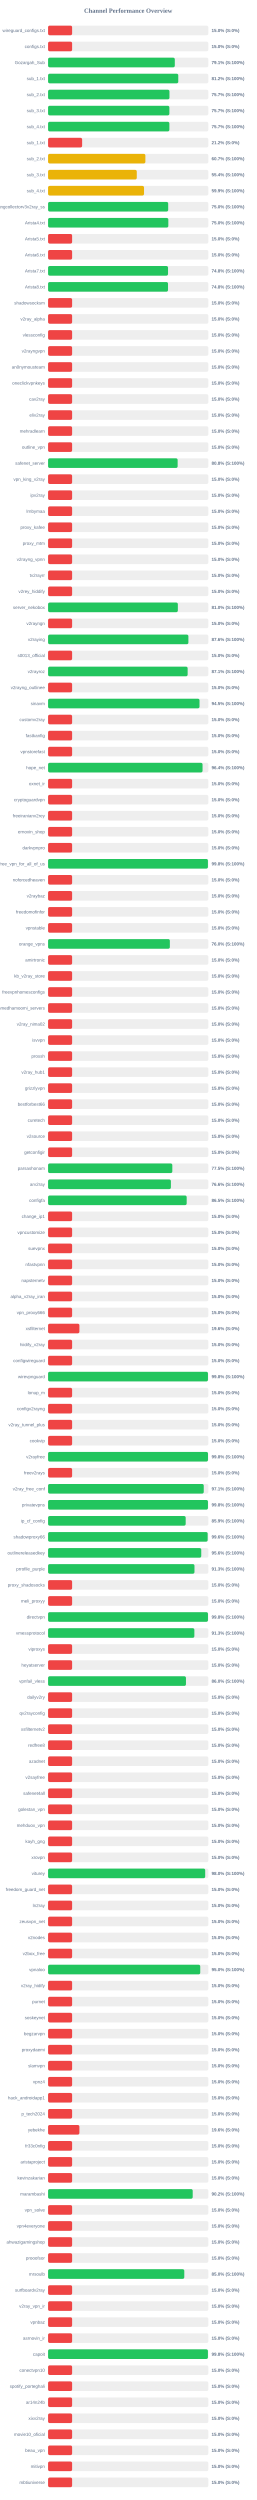
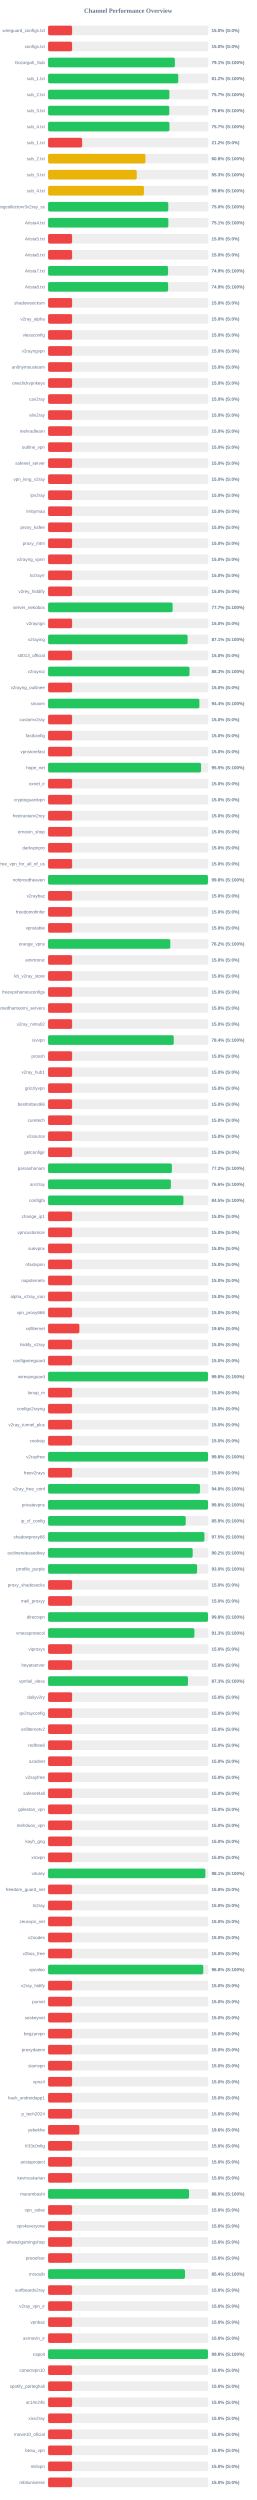
<svg xmlns="http://www.w3.org/2000/svg" width="800" height="7800" version="1.1">
  <style>
        .row { font: 14px Arial; fill: #64748b; }
        .score { font: bold 14px Arial; fill: #64748b; }
    </style>
  <text x="400" y="40" text-anchor="middle" font-size="20px" font-weight="bold" fill="#64748b">Channel Performance Overview</text>
  <rect x="150" y="80" width="500" height="30" fill="#eee" rx="5" />
  <rect x="150" y="80" width="75.0" height="30" fill="#ef4444" rx="5" />
  <text x="140" y="100" text-anchor="end" class="row">wireguard_configs.txt</text>
  <text x="660" y="100" text-anchor="start" class="score">15.0% (S:0%)</text>
  <rect x="150" y="130" width="500" height="30" fill="#eee" rx="5" />
  <rect x="150" y="130" width="75.0" height="30" fill="#ef4444" rx="5" />
  <text x="140" y="150" text-anchor="end" class="row">configs.txt</text>
  <text x="660" y="150" text-anchor="start" class="score">15.0% (S:0%)</text>
  <rect x="150" y="180" width="500" height="30" fill="#eee" rx="5" />
-   <rect x="150" y="180" width="395.4" height="30" fill="#22c55e" rx="5" />
+   <rect x="150" y="180" width="395.6" height="30" fill="#22c55e" rx="5" />
  <text x="140" y="200" text-anchor="end" class="row">Gozargah_Sub</text>
  <text x="660" y="200" text-anchor="start" class="score">79.1% (S:100%)</text>
  <rect x="150" y="230" width="500" height="30" fill="#eee" rx="5" />
-   <rect x="150" y="230" width="406.2" height="30" fill="#22c55e" rx="5" />
+   <rect x="150" y="230" width="406.1" height="30" fill="#22c55e" rx="5" />
  <text x="140" y="250" text-anchor="end" class="row">sub_1.txt</text>
  <text x="660" y="250" text-anchor="start" class="score">81.2% (S:100%)</text>
  <rect x="150" y="280" width="500" height="30" fill="#eee" rx="5" />
-   <rect x="150" y="280" width="378.7" height="30" fill="#22c55e" rx="5" />
+   <rect x="150" y="280" width="378.5" height="30" fill="#22c55e" rx="5" />
  <text x="140" y="300" text-anchor="end" class="row">sub_2.txt</text>
  <text x="660" y="300" text-anchor="start" class="score">75.7% (S:100%)</text>
  <rect x="150" y="330" width="500" height="30" fill="#eee" rx="5" />
-   <rect x="150" y="330" width="378.45" height="30" fill="#22c55e" rx="5" />
+   <rect x="150" y="330" width="378.15" height="30" fill="#22c55e" rx="5" />
  <text x="140" y="350" text-anchor="end" class="row">sub_3.txt</text>
-   <text x="660" y="350" text-anchor="start" class="score">75.7% (S:100%)</text>
+   <text x="660" y="350" text-anchor="start" class="score">75.6% (S:100%)</text>
  <rect x="150" y="380" width="500" height="30" fill="#eee" rx="5" />
-   <rect x="150" y="380" width="378.45" height="30" fill="#22c55e" rx="5" />
+   <rect x="150" y="380" width="378.6" height="30" fill="#22c55e" rx="5" />
  <text x="140" y="400" text-anchor="end" class="row">sub_4.txt</text>
  <text x="660" y="400" text-anchor="start" class="score">75.7% (S:100%)</text>
  <rect x="150" y="430" width="500" height="30" fill="#eee" rx="5" />
  <rect x="150" y="430" width="106.25" height="30" fill="#ef4444" rx="5" />
  <text x="140" y="450" text-anchor="end" class="row">sub_1.txt</text>
  <text x="660" y="450" text-anchor="start" class="score">21.2% (S:0%)</text>
  <rect x="150" y="480" width="500" height="30" fill="#eee" rx="5" />
-   <rect x="150" y="480" width="303.6" height="30" fill="#eab308" rx="5" />
+   <rect x="150" y="480" width="303.8" height="30" fill="#eab308" rx="5" />
  <text x="140" y="500" text-anchor="end" class="row">sub_2.txt</text>
-   <text x="660" y="500" text-anchor="start" class="score">60.7% (S:100%)</text>
+   <text x="660" y="500" text-anchor="start" class="score">60.8% (S:100%)</text>
  <rect x="150" y="530" width="500" height="30" fill="#eee" rx="5" />
-   <rect x="150" y="530" width="276.75" height="30" fill="#eab308" rx="5" />
+   <rect x="150" y="530" width="276.7" height="30" fill="#eab308" rx="5" />
  <text x="140" y="550" text-anchor="end" class="row">sub_3.txt</text>
-   <text x="660" y="550" text-anchor="start" class="score">55.4% (S:100%)</text>
+   <text x="660" y="550" text-anchor="start" class="score">55.3% (S:100%)</text>
  <rect x="150" y="580" width="500" height="30" fill="#eee" rx="5" />
-   <rect x="150" y="580" width="299.35" height="30" fill="#eab308" rx="5" />
+   <rect x="150" y="580" width="299.2" height="30" fill="#eab308" rx="5" />
  <text x="140" y="600" text-anchor="end" class="row">sub_4.txt</text>
-   <text x="660" y="600" text-anchor="start" class="score">59.9% (S:100%)</text>
+   <text x="660" y="600" text-anchor="start" class="score">59.8% (S:100%)</text>
  <rect x="150" y="630" width="500" height="30" fill="#eee" rx="5" />
-   <rect x="150" y="630" width="374.75" height="30" fill="#22c55e" rx="5" />
+   <rect x="150" y="630" width="375.05" height="30" fill="#22c55e" rx="5" />
  <text x="140" y="650" text-anchor="end" class="row">kayhgngcollectorv3v2ray_ss</text>
  <text x="660" y="650" text-anchor="start" class="score">75.0% (S:100%)</text>
  <rect x="150" y="680" width="500" height="30" fill="#eee" rx="5" />
-   <rect x="150" y="680" width="375.2" height="30" fill="#22c55e" rx="5" />
+   <rect x="150" y="680" width="375.3" height="30" fill="#22c55e" rx="5" />
  <text x="140" y="700" text-anchor="end" class="row">Arista4.txt</text>
-   <text x="660" y="700" text-anchor="start" class="score">75.0% (S:100%)</text>
+   <text x="660" y="700" text-anchor="start" class="score">75.1% (S:100%)</text>
  <rect x="150" y="730" width="500" height="30" fill="#eee" rx="5" />
  <rect x="150" y="730" width="75.0" height="30" fill="#ef4444" rx="5" />
  <text x="140" y="750" text-anchor="end" class="row">Arista5.txt</text>
  <text x="660" y="750" text-anchor="start" class="score">15.0% (S:0%)</text>
  <rect x="150" y="780" width="500" height="30" fill="#eee" rx="5" />
  <rect x="150" y="780" width="75.0" height="30" fill="#ef4444" rx="5" />
  <text x="140" y="800" text-anchor="end" class="row">Arista6.txt</text>
  <text x="660" y="800" text-anchor="start" class="score">15.0% (S:0%)</text>
  <rect x="150" y="830" width="500" height="30" fill="#eee" rx="5" />
-   <rect x="150" y="830" width="374.25" height="30" fill="#22c55e" rx="5" />
+   <rect x="150" y="830" width="374.45" height="30" fill="#22c55e" rx="5" />
  <text x="140" y="850" text-anchor="end" class="row">Arista7.txt</text>
-   <text x="660" y="850" text-anchor="start" class="score">74.8% (S:100%)</text>
+   <text x="660" y="850" text-anchor="start" class="score">74.9% (S:100%)</text>
  <rect x="150" y="880" width="500" height="30" fill="#eee" rx="5" />
-   <rect x="150" y="880" width="374.2" height="30" fill="#22c55e" rx="5" />
+   <rect x="150" y="880" width="374.55" height="30" fill="#22c55e" rx="5" />
  <text x="140" y="900" text-anchor="end" class="row">Arista8.txt</text>
-   <text x="660" y="900" text-anchor="start" class="score">74.8% (S:100%)</text>
+   <text x="660" y="900" text-anchor="start" class="score">74.9% (S:100%)</text>
  <rect x="150" y="930" width="500" height="30" fill="#eee" rx="5" />
  <rect x="150" y="930" width="75.0" height="30" fill="#ef4444" rx="5" />
  <text x="140" y="950" text-anchor="end" class="row">shadowsocksm</text>
  <text x="660" y="950" text-anchor="start" class="score">15.0% (S:0%)</text>
  <rect x="150" y="980" width="500" height="30" fill="#eee" rx="5" />
  <rect x="150" y="980" width="75.0" height="30" fill="#ef4444" rx="5" />
  <text x="140" y="1000" text-anchor="end" class="row">v2ray_alpha</text>
  <text x="660" y="1000" text-anchor="start" class="score">15.0% (S:0%)</text>
  <rect x="150" y="1030" width="500" height="30" fill="#eee" rx="5" />
  <rect x="150" y="1030" width="75.0" height="30" fill="#ef4444" rx="5" />
  <text x="140" y="1050" text-anchor="end" class="row">vlessconfig</text>
  <text x="660" y="1050" text-anchor="start" class="score">15.0% (S:0%)</text>
  <rect x="150" y="1080" width="500" height="30" fill="#eee" rx="5" />
  <rect x="150" y="1080" width="75.0" height="30" fill="#ef4444" rx="5" />
  <text x="140" y="1100" text-anchor="end" class="row">v2rayngvpn</text>
  <text x="660" y="1100" text-anchor="start" class="score">15.0% (S:0%)</text>
  <rect x="150" y="1130" width="500" height="30" fill="#eee" rx="5" />
  <rect x="150" y="1130" width="75.0" height="30" fill="#ef4444" rx="5" />
  <text x="140" y="1150" text-anchor="end" class="row">an0nymousteam</text>
  <text x="660" y="1150" text-anchor="start" class="score">15.0% (S:0%)</text>
  <rect x="150" y="1180" width="500" height="30" fill="#eee" rx="5" />
  <rect x="150" y="1180" width="75.0" height="30" fill="#ef4444" rx="5" />
  <text x="140" y="1200" text-anchor="end" class="row">oneclickvpnkeys</text>
  <text x="660" y="1200" text-anchor="start" class="score">15.0% (S:0%)</text>
  <rect x="150" y="1230" width="500" height="30" fill="#eee" rx="5" />
  <rect x="150" y="1230" width="75.0" height="30" fill="#ef4444" rx="5" />
  <text x="140" y="1250" text-anchor="end" class="row">cav2ray</text>
  <text x="660" y="1250" text-anchor="start" class="score">15.0% (S:0%)</text>
  <rect x="150" y="1280" width="500" height="30" fill="#eee" rx="5" />
  <rect x="150" y="1280" width="75.0" height="30" fill="#ef4444" rx="5" />
  <text x="140" y="1300" text-anchor="end" class="row">eliv2ray</text>
  <text x="660" y="1300" text-anchor="start" class="score">15.0% (S:0%)</text>
  <rect x="150" y="1330" width="500" height="30" fill="#eee" rx="5" />
  <rect x="150" y="1330" width="75.0" height="30" fill="#ef4444" rx="5" />
  <text x="140" y="1350" text-anchor="end" class="row">mehradlearn</text>
  <text x="660" y="1350" text-anchor="start" class="score">15.0% (S:0%)</text>
  <rect x="150" y="1380" width="500" height="30" fill="#eee" rx="5" />
  <rect x="150" y="1380" width="75.0" height="30" fill="#ef4444" rx="5" />
  <text x="140" y="1400" text-anchor="end" class="row">outline_vpn</text>
  <text x="660" y="1400" text-anchor="start" class="score">15.0% (S:0%)</text>
  <rect x="150" y="1430" width="500" height="30" fill="#eee" rx="5" />
-   <rect x="150" y="1430" width="404.25" height="30" fill="#22c55e" rx="5" />
+   <rect x="150" y="1430" width="75.0" height="30" fill="#ef4444" rx="5" />
  <text x="140" y="1450" text-anchor="end" class="row">safenet_server</text>
-   <text x="660" y="1450" text-anchor="start" class="score">80.8% (S:100%)</text>
+   <text x="660" y="1450" text-anchor="start" class="score">15.0% (S:0%)</text>
  <rect x="150" y="1480" width="500" height="30" fill="#eee" rx="5" />
  <rect x="150" y="1480" width="75.0" height="30" fill="#ef4444" rx="5" />
  <text x="140" y="1500" text-anchor="end" class="row">vpn_king_v2ray</text>
  <text x="660" y="1500" text-anchor="start" class="score">15.0% (S:0%)</text>
  <rect x="150" y="1530" width="500" height="30" fill="#eee" rx="5" />
  <rect x="150" y="1530" width="75.0" height="30" fill="#ef4444" rx="5" />
  <text x="140" y="1550" text-anchor="end" class="row">ipv2ray</text>
  <text x="660" y="1550" text-anchor="start" class="score">15.0% (S:0%)</text>
  <rect x="150" y="1580" width="500" height="30" fill="#eee" rx="5" />
  <rect x="150" y="1580" width="75.0" height="30" fill="#ef4444" rx="5" />
  <text x="140" y="1600" text-anchor="end" class="row">lrnbymaa</text>
  <text x="660" y="1600" text-anchor="start" class="score">15.0% (S:0%)</text>
  <rect x="150" y="1630" width="500" height="30" fill="#eee" rx="5" />
  <rect x="150" y="1630" width="75.0" height="30" fill="#ef4444" rx="5" />
  <text x="140" y="1650" text-anchor="end" class="row">proxy_kafee</text>
  <text x="660" y="1650" text-anchor="start" class="score">15.0% (S:0%)</text>
  <rect x="150" y="1680" width="500" height="30" fill="#eee" rx="5" />
  <rect x="150" y="1680" width="75.0" height="30" fill="#ef4444" rx="5" />
  <text x="140" y="1700" text-anchor="end" class="row">proxy_mtm</text>
  <text x="660" y="1700" text-anchor="start" class="score">15.0% (S:0%)</text>
  <rect x="150" y="1730" width="500" height="30" fill="#eee" rx="5" />
  <rect x="150" y="1730" width="75.0" height="30" fill="#ef4444" rx="5" />
  <text x="140" y="1750" text-anchor="end" class="row">v2rayng_vpnn</text>
  <text x="660" y="1750" text-anchor="start" class="score">15.0% (S:0%)</text>
  <rect x="150" y="1780" width="500" height="30" fill="#eee" rx="5" />
  <rect x="150" y="1780" width="75.0" height="30" fill="#ef4444" rx="5" />
  <text x="140" y="1800" text-anchor="end" class="row">tv2rayrr</text>
  <text x="660" y="1800" text-anchor="start" class="score">15.0% (S:0%)</text>
  <rect x="150" y="1830" width="500" height="30" fill="#eee" rx="5" />
  <rect x="150" y="1830" width="75.0" height="30" fill="#ef4444" rx="5" />
  <text x="140" y="1850" text-anchor="end" class="row">v2rey_hiddify</text>
  <text x="660" y="1850" text-anchor="start" class="score">15.0% (S:0%)</text>
  <rect x="150" y="1880" width="500" height="30" fill="#eee" rx="5" />
-   <rect x="150" y="1880" width="404.9" height="30" fill="#22c55e" rx="5" />
+   <rect x="150" y="1880" width="388.65" height="30" fill="#22c55e" rx="5" />
  <text x="140" y="1900" text-anchor="end" class="row">server_nekobox</text>
-   <text x="660" y="1900" text-anchor="start" class="score">81.0% (S:100%)</text>
+   <text x="660" y="1900" text-anchor="start" class="score">77.7% (S:100%)</text>
  <rect x="150" y="1930" width="500" height="30" fill="#eee" rx="5" />
  <rect x="150" y="1930" width="75.0" height="30" fill="#ef4444" rx="5" />
  <text x="140" y="1950" text-anchor="end" class="row">v2rayngn</text>
  <text x="660" y="1950" text-anchor="start" class="score">15.0% (S:0%)</text>
  <rect x="150" y="1980" width="500" height="30" fill="#eee" rx="5" />
-   <rect x="150" y="1980" width="437.8" height="30" fill="#22c55e" rx="5" />
+   <rect x="150" y="1980" width="435.3" height="30" fill="#22c55e" rx="5" />
  <text x="140" y="2000" text-anchor="end" class="row">v2raying</text>
-   <text x="660" y="2000" text-anchor="start" class="score">87.6% (S:100%)</text>
+   <text x="660" y="2000" text-anchor="start" class="score">87.1% (S:100%)</text>
  <rect x="150" y="2030" width="500" height="30" fill="#eee" rx="5" />
  <rect x="150" y="2030" width="75.0" height="30" fill="#ef4444" rx="5" />
  <text x="140" y="2050" text-anchor="end" class="row">s0013_official</text>
  <text x="660" y="2050" text-anchor="start" class="score">15.0% (S:0%)</text>
  <rect x="150" y="2080" width="500" height="30" fill="#eee" rx="5" />
-   <rect x="150" y="2080" width="435.45" height="30" fill="#22c55e" rx="5" />
+   <rect x="150" y="2080" width="441.3" height="30" fill="#22c55e" rx="5" />
  <text x="140" y="2100" text-anchor="end" class="row">v2rayroz</text>
-   <text x="660" y="2100" text-anchor="start" class="score">87.1% (S:100%)</text>
+   <text x="660" y="2100" text-anchor="start" class="score">88.3% (S:100%)</text>
  <rect x="150" y="2130" width="500" height="30" fill="#eee" rx="5" />
  <rect x="150" y="2130" width="75.0" height="30" fill="#ef4444" rx="5" />
  <text x="140" y="2150" text-anchor="end" class="row">v2rayng_outlinee</text>
  <text x="660" y="2150" text-anchor="start" class="score">15.0% (S:0%)</text>
  <rect x="150" y="2180" width="500" height="30" fill="#eee" rx="5" />
-   <rect x="150" y="2180" width="472.5" height="30" fill="#22c55e" rx="5" />
+   <rect x="150" y="2180" width="472.1" height="30" fill="#22c55e" rx="5" />
  <text x="140" y="2200" text-anchor="end" class="row">sinavm</text>
-   <text x="660" y="2200" text-anchor="start" class="score">94.5% (S:100%)</text>
+   <text x="660" y="2200" text-anchor="start" class="score">94.4% (S:100%)</text>
  <rect x="150" y="2230" width="500" height="30" fill="#eee" rx="5" />
  <rect x="150" y="2230" width="75.0" height="30" fill="#ef4444" rx="5" />
  <text x="140" y="2250" text-anchor="end" class="row">customv2ray</text>
  <text x="660" y="2250" text-anchor="start" class="score">15.0% (S:0%)</text>
  <rect x="150" y="2280" width="500" height="30" fill="#eee" rx="5" />
  <rect x="150" y="2280" width="75.0" height="30" fill="#ef4444" rx="5" />
  <text x="140" y="2300" text-anchor="end" class="row">fastkanfig</text>
  <text x="660" y="2300" text-anchor="start" class="score">15.0% (S:0%)</text>
  <rect x="150" y="2330" width="500" height="30" fill="#eee" rx="5" />
  <rect x="150" y="2330" width="75.0" height="30" fill="#ef4444" rx="5" />
  <text x="140" y="2350" text-anchor="end" class="row">vpnstorefast</text>
  <text x="660" y="2350" text-anchor="start" class="score">15.0% (S:0%)</text>
  <rect x="150" y="2380" width="500" height="30" fill="#eee" rx="5" />
-   <rect x="150" y="2380" width="481.95" height="30" fill="#22c55e" rx="5" />
+   <rect x="150" y="2380" width="477.3" height="30" fill="#22c55e" rx="5" />
  <text x="140" y="2400" text-anchor="end" class="row">hope_net</text>
-   <text x="660" y="2400" text-anchor="start" class="score">96.4% (S:100%)</text>
+   <text x="660" y="2400" text-anchor="start" class="score">95.5% (S:100%)</text>
  <rect x="150" y="2430" width="500" height="30" fill="#eee" rx="5" />
  <rect x="150" y="2430" width="75.0" height="30" fill="#ef4444" rx="5" />
  <text x="140" y="2450" text-anchor="end" class="row">oxnet_ir</text>
  <text x="660" y="2450" text-anchor="start" class="score">15.0% (S:0%)</text>
  <rect x="150" y="2480" width="500" height="30" fill="#eee" rx="5" />
  <rect x="150" y="2480" width="75.0" height="30" fill="#ef4444" rx="5" />
  <text x="140" y="2500" text-anchor="end" class="row">cryptoguardvpn</text>
  <text x="660" y="2500" text-anchor="start" class="score">15.0% (S:0%)</text>
  <rect x="150" y="2530" width="500" height="30" fill="#eee" rx="5" />
  <rect x="150" y="2530" width="75.0" height="30" fill="#ef4444" rx="5" />
  <text x="140" y="2550" text-anchor="end" class="row">freeiranianv2rey</text>
  <text x="660" y="2550" text-anchor="start" class="score">15.0% (S:0%)</text>
  <rect x="150" y="2580" width="500" height="30" fill="#eee" rx="5" />
  <rect x="150" y="2580" width="75.0" height="30" fill="#ef4444" rx="5" />
  <text x="140" y="2600" text-anchor="end" class="row">ernoxin_shop</text>
  <text x="660" y="2600" text-anchor="start" class="score">15.0% (S:0%)</text>
  <rect x="150" y="2630" width="500" height="30" fill="#eee" rx="5" />
  <rect x="150" y="2630" width="75.0" height="30" fill="#ef4444" rx="5" />
  <text x="140" y="2650" text-anchor="end" class="row">darkvpnpro</text>
  <text x="660" y="2650" text-anchor="start" class="score">15.0% (S:0%)</text>
  <rect x="150" y="2680" width="500" height="30" fill="#eee" rx="5" />
-   <rect x="150" y="2680" width="498.75" height="30" fill="#22c55e" rx="5" />
+   <rect x="150" y="2680" width="75.0" height="30" fill="#ef4444" rx="5" />
  <text x="140" y="2700" text-anchor="end" class="row">free_vpn_for_all_of_us</text>
-   <text x="660" y="2700" text-anchor="start" class="score">99.8% (S:100%)</text>
+   <text x="660" y="2700" text-anchor="start" class="score">15.0% (S:0%)</text>
  <rect x="150" y="2730" width="500" height="30" fill="#eee" rx="5" />
-   <rect x="150" y="2730" width="75.0" height="30" fill="#ef4444" rx="5" />
+   <rect x="150" y="2730" width="498.8" height="30" fill="#22c55e" rx="5" />
  <text x="140" y="2750" text-anchor="end" class="row">noforcedheaven</text>
-   <text x="660" y="2750" text-anchor="start" class="score">15.0% (S:0%)</text>
+   <text x="660" y="2750" text-anchor="start" class="score">99.8% (S:100%)</text>
  <rect x="150" y="2780" width="500" height="30" fill="#eee" rx="5" />
  <rect x="150" y="2780" width="75.0" height="30" fill="#ef4444" rx="5" />
  <text x="140" y="2800" text-anchor="end" class="row">v2raybaz</text>
  <text x="660" y="2800" text-anchor="start" class="score">15.0% (S:0%)</text>
  <rect x="150" y="2830" width="500" height="30" fill="#eee" rx="5" />
  <rect x="150" y="2830" width="75.0" height="30" fill="#ef4444" rx="5" />
  <text x="140" y="2850" text-anchor="end" class="row">freedomofinfor</text>
  <text x="660" y="2850" text-anchor="start" class="score">15.0% (S:0%)</text>
  <rect x="150" y="2880" width="500" height="30" fill="#eee" rx="5" />
  <rect x="150" y="2880" width="75.0" height="30" fill="#ef4444" rx="5" />
  <text x="140" y="2900" text-anchor="end" class="row">vpnstable</text>
  <text x="660" y="2900" text-anchor="start" class="score">15.0% (S:0%)</text>
  <rect x="150" y="2930" width="500" height="30" fill="#eee" rx="5" />
-   <rect x="150" y="2930" width="379.95" height="30" fill="#22c55e" rx="5" />
+   <rect x="150" y="2930" width="381.25" height="30" fill="#22c55e" rx="5" />
  <text x="140" y="2950" text-anchor="end" class="row">orange_vpns</text>
-   <text x="660" y="2950" text-anchor="start" class="score">76.0% (S:100%)</text>
+   <text x="660" y="2950" text-anchor="start" class="score">76.2% (S:100%)</text>
  <rect x="150" y="2980" width="500" height="30" fill="#eee" rx="5" />
  <rect x="150" y="2980" width="75.0" height="30" fill="#ef4444" rx="5" />
  <text x="140" y="3000" text-anchor="end" class="row">amirtronic</text>
  <text x="660" y="3000" text-anchor="start" class="score">15.0% (S:0%)</text>
  <rect x="150" y="3030" width="500" height="30" fill="#eee" rx="5" />
  <rect x="150" y="3030" width="75.0" height="30" fill="#ef4444" rx="5" />
  <text x="140" y="3050" text-anchor="end" class="row">kb_v2ray_store</text>
  <text x="660" y="3050" text-anchor="start" class="score">15.0% (S:0%)</text>
  <rect x="150" y="3080" width="500" height="30" fill="#eee" rx="5" />
  <rect x="150" y="3080" width="75.0" height="30" fill="#ef4444" rx="5" />
  <text x="140" y="3100" text-anchor="end" class="row">freevpnhomesconfigs</text>
  <text x="660" y="3100" text-anchor="start" class="score">15.0% (S:0%)</text>
  <rect x="150" y="3130" width="500" height="30" fill="#eee" rx="5" />
  <rect x="150" y="3130" width="75.0" height="30" fill="#ef4444" rx="5" />
  <text x="140" y="3150" text-anchor="end" class="row">ahmedhamoomi_servers</text>
  <text x="660" y="3150" text-anchor="start" class="score">15.0% (S:0%)</text>
  <rect x="150" y="3180" width="500" height="30" fill="#eee" rx="5" />
  <rect x="150" y="3180" width="75.0" height="30" fill="#ef4444" rx="5" />
  <text x="140" y="3200" text-anchor="end" class="row">v2ray_nima02</text>
  <text x="660" y="3200" text-anchor="start" class="score">15.0% (S:0%)</text>
  <rect x="150" y="3230" width="500" height="30" fill="#eee" rx="5" />
-   <rect x="150" y="3230" width="75.0" height="30" fill="#ef4444" rx="5" />
+   <rect x="150" y="3230" width="392.1" height="30" fill="#22c55e" rx="5" />
  <text x="140" y="3250" text-anchor="end" class="row">isvvpn</text>
-   <text x="660" y="3250" text-anchor="start" class="score">15.0% (S:0%)</text>
+   <text x="660" y="3250" text-anchor="start" class="score">78.4% (S:100%)</text>
  <rect x="150" y="3280" width="500" height="30" fill="#eee" rx="5" />
  <rect x="150" y="3280" width="75.0" height="30" fill="#ef4444" rx="5" />
  <text x="140" y="3300" text-anchor="end" class="row">prossh</text>
  <text x="660" y="3300" text-anchor="start" class="score">15.0% (S:0%)</text>
  <rect x="150" y="3330" width="500" height="30" fill="#eee" rx="5" />
  <rect x="150" y="3330" width="75.0" height="30" fill="#ef4444" rx="5" />
  <text x="140" y="3350" text-anchor="end" class="row">v2ray_hub1</text>
  <text x="660" y="3350" text-anchor="start" class="score">15.0% (S:0%)</text>
  <rect x="150" y="3380" width="500" height="30" fill="#eee" rx="5" />
  <rect x="150" y="3380" width="75.0" height="30" fill="#ef4444" rx="5" />
  <text x="140" y="3400" text-anchor="end" class="row">grizzlyvpn</text>
  <text x="660" y="3400" text-anchor="start" class="score">15.0% (S:0%)</text>
  <rect x="150" y="3430" width="500" height="30" fill="#eee" rx="5" />
  <rect x="150" y="3430" width="75.0" height="30" fill="#ef4444" rx="5" />
  <text x="140" y="3450" text-anchor="end" class="row">bestforbest66</text>
  <text x="660" y="3450" text-anchor="start" class="score">15.0% (S:0%)</text>
  <rect x="150" y="3480" width="500" height="30" fill="#eee" rx="5" />
  <rect x="150" y="3480" width="75.0" height="30" fill="#ef4444" rx="5" />
  <text x="140" y="3500" text-anchor="end" class="row">curetech</text>
  <text x="660" y="3500" text-anchor="start" class="score">15.0% (S:0%)</text>
  <rect x="150" y="3530" width="500" height="30" fill="#eee" rx="5" />
  <rect x="150" y="3530" width="75.0" height="30" fill="#ef4444" rx="5" />
  <text x="140" y="3550" text-anchor="end" class="row">v2source</text>
  <text x="660" y="3550" text-anchor="start" class="score">15.0% (S:0%)</text>
  <rect x="150" y="3580" width="500" height="30" fill="#eee" rx="5" />
  <rect x="150" y="3580" width="75.0" height="30" fill="#ef4444" rx="5" />
  <text x="140" y="3600" text-anchor="end" class="row">getconfigir</text>
  <text x="660" y="3600" text-anchor="start" class="score">15.0% (S:0%)</text>
  <rect x="150" y="3630" width="500" height="30" fill="#eee" rx="5" />
-   <rect x="150" y="3630" width="387.65" height="30" fill="#22c55e" rx="5" />
+   <rect x="150" y="3630" width="386.25" height="30" fill="#22c55e" rx="5" />
  <text x="140" y="3650" text-anchor="end" class="row">parsashonam</text>
-   <text x="660" y="3650" text-anchor="start" class="score">77.5% (S:100%)</text>
+   <text x="660" y="3650" text-anchor="start" class="score">77.2% (S:100%)</text>
  <rect x="150" y="3680" width="500" height="30" fill="#eee" rx="5" />
-   <rect x="150" y="3680" width="383.2" height="30" fill="#22c55e" rx="5" />
+   <rect x="150" y="3680" width="383.15" height="30" fill="#22c55e" rx="5" />
  <text x="140" y="3700" text-anchor="end" class="row">arv2ray</text>
  <text x="660" y="3700" text-anchor="start" class="score">76.6% (S:100%)</text>
  <rect x="150" y="3730" width="500" height="30" fill="#eee" rx="5" />
-   <rect x="150" y="3730" width="432.45" height="30" fill="#22c55e" rx="5" />
+   <rect x="150" y="3730" width="422.3" height="30" fill="#22c55e" rx="5" />
  <text x="140" y="3750" text-anchor="end" class="row">configfa</text>
-   <text x="660" y="3750" text-anchor="start" class="score">86.5% (S:100%)</text>
+   <text x="660" y="3750" text-anchor="start" class="score">84.5% (S:100%)</text>
  <rect x="150" y="3780" width="500" height="30" fill="#eee" rx="5" />
  <rect x="150" y="3780" width="75.0" height="30" fill="#ef4444" rx="5" />
  <text x="140" y="3800" text-anchor="end" class="row">change_ip1</text>
  <text x="660" y="3800" text-anchor="start" class="score">15.0% (S:0%)</text>
  <rect x="150" y="3830" width="500" height="30" fill="#eee" rx="5" />
  <rect x="150" y="3830" width="75.0" height="30" fill="#ef4444" rx="5" />
  <text x="140" y="3850" text-anchor="end" class="row">vpncustomize</text>
  <text x="660" y="3850" text-anchor="start" class="score">15.0% (S:0%)</text>
  <rect x="150" y="3880" width="500" height="30" fill="#eee" rx="5" />
  <rect x="150" y="3880" width="75.0" height="30" fill="#ef4444" rx="5" />
  <text x="140" y="3900" text-anchor="end" class="row">suevpnx</text>
  <text x="660" y="3900" text-anchor="start" class="score">15.0% (S:0%)</text>
  <rect x="150" y="3930" width="500" height="30" fill="#eee" rx="5" />
  <rect x="150" y="3930" width="75.0" height="30" fill="#ef4444" rx="5" />
  <text x="140" y="3950" text-anchor="end" class="row">nfastvpnn</text>
  <text x="660" y="3950" text-anchor="start" class="score">15.0% (S:0%)</text>
  <rect x="150" y="3980" width="500" height="30" fill="#eee" rx="5" />
  <rect x="150" y="3980" width="75.0" height="30" fill="#ef4444" rx="5" />
  <text x="140" y="4000" text-anchor="end" class="row">napsternetv</text>
  <text x="660" y="4000" text-anchor="start" class="score">15.0% (S:0%)</text>
  <rect x="150" y="4030" width="500" height="30" fill="#eee" rx="5" />
  <rect x="150" y="4030" width="75.0" height="30" fill="#ef4444" rx="5" />
  <text x="140" y="4050" text-anchor="end" class="row">alpha_v2ray_iran</text>
  <text x="660" y="4050" text-anchor="start" class="score">15.0% (S:0%)</text>
  <rect x="150" y="4080" width="500" height="30" fill="#eee" rx="5" />
  <rect x="150" y="4080" width="75.0" height="30" fill="#ef4444" rx="5" />
  <text x="140" y="4100" text-anchor="end" class="row">vpn_proxy666</text>
  <text x="660" y="4100" text-anchor="start" class="score">15.0% (S:0%)</text>
  <rect x="150" y="4130" width="500" height="30" fill="#eee" rx="5" />
  <rect x="150" y="4130" width="97.75" height="30" fill="#ef4444" rx="5" />
  <text x="140" y="4150" text-anchor="end" class="row">xsfilternet</text>
  <text x="660" y="4150" text-anchor="start" class="score">19.6% (S:0%)</text>
  <rect x="150" y="4180" width="500" height="30" fill="#eee" rx="5" />
  <rect x="150" y="4180" width="75.0" height="30" fill="#ef4444" rx="5" />
  <text x="140" y="4200" text-anchor="end" class="row">hiidify_v2ray</text>
  <text x="660" y="4200" text-anchor="start" class="score">15.0% (S:0%)</text>
  <rect x="150" y="4230" width="500" height="30" fill="#eee" rx="5" />
  <rect x="150" y="4230" width="75.0" height="30" fill="#ef4444" rx="5" />
  <text x="140" y="4250" text-anchor="end" class="row">configwireguard</text>
  <text x="660" y="4250" text-anchor="start" class="score">15.0% (S:0%)</text>
  <rect x="150" y="4280" width="500" height="30" fill="#eee" rx="5" />
  <rect x="150" y="4280" width="498.85" height="30" fill="#22c55e" rx="5" />
  <text x="140" y="4300" text-anchor="end" class="row">wirevpnguard</text>
  <text x="660" y="4300" text-anchor="start" class="score">99.8% (S:100%)</text>
  <rect x="150" y="4330" width="500" height="30" fill="#eee" rx="5" />
  <rect x="150" y="4330" width="75.0" height="30" fill="#ef4444" rx="5" />
  <text x="140" y="4350" text-anchor="end" class="row">lonup_m</text>
  <text x="660" y="4350" text-anchor="start" class="score">15.0% (S:0%)</text>
  <rect x="150" y="4380" width="500" height="30" fill="#eee" rx="5" />
  <rect x="150" y="4380" width="75.0" height="30" fill="#ef4444" rx="5" />
  <text x="140" y="4400" text-anchor="end" class="row">configv2rayng</text>
  <text x="660" y="4400" text-anchor="start" class="score">15.0% (S:0%)</text>
  <rect x="150" y="4430" width="500" height="30" fill="#eee" rx="5" />
  <rect x="150" y="4430" width="75.0" height="30" fill="#ef4444" rx="5" />
  <text x="140" y="4450" text-anchor="end" class="row">v2ray_tunnel_plus</text>
  <text x="660" y="4450" text-anchor="start" class="score">15.0% (S:0%)</text>
  <rect x="150" y="4480" width="500" height="30" fill="#eee" rx="5" />
  <rect x="150" y="4480" width="75.0" height="30" fill="#ef4444" rx="5" />
  <text x="140" y="4500" text-anchor="end" class="row">cookvip</text>
  <text x="660" y="4500" text-anchor="start" class="score">15.0% (S:0%)</text>
  <rect x="150" y="4530" width="500" height="30" fill="#eee" rx="5" />
-   <rect x="150" y="4530" width="498.95" height="30" fill="#22c55e" rx="5" />
+   <rect x="150" y="4530" width="499.0" height="30" fill="#22c55e" rx="5" />
  <text x="140" y="4550" text-anchor="end" class="row">v2rayfree</text>
  <text x="660" y="4550" text-anchor="start" class="score">99.8% (S:100%)</text>
  <rect x="150" y="4580" width="500" height="30" fill="#eee" rx="5" />
  <rect x="150" y="4580" width="75.0" height="30" fill="#ef4444" rx="5" />
  <text x="140" y="4600" text-anchor="end" class="row">freev2rays</text>
  <text x="660" y="4600" text-anchor="start" class="score">15.0% (S:0%)</text>
  <rect x="150" y="4630" width="500" height="30" fill="#eee" rx="5" />
-   <rect x="150" y="4630" width="485.7" height="30" fill="#22c55e" rx="5" />
+   <rect x="150" y="4630" width="473.9" height="30" fill="#22c55e" rx="5" />
  <text x="140" y="4650" text-anchor="end" class="row">v2ray_free_conf</text>
-   <text x="660" y="4650" text-anchor="start" class="score">97.1% (S:100%)</text>
+   <text x="660" y="4650" text-anchor="start" class="score">94.8% (S:100%)</text>
  <rect x="150" y="4680" width="500" height="30" fill="#eee" rx="5" />
-   <rect x="150" y="4680" width="498.85" height="30" fill="#22c55e" rx="5" />
+   <rect x="150" y="4680" width="499.0" height="30" fill="#22c55e" rx="5" />
  <text x="140" y="4700" text-anchor="end" class="row">privatevpns</text>
  <text x="660" y="4700" text-anchor="start" class="score">99.8% (S:100%)</text>
  <rect x="150" y="4730" width="500" height="30" fill="#eee" rx="5" />
-   <rect x="150" y="4730" width="429.35" height="30" fill="#22c55e" rx="5" />
+   <rect x="150" y="4730" width="429.45" height="30" fill="#22c55e" rx="5" />
  <text x="140" y="4750" text-anchor="end" class="row">ip_cf_config</text>
  <text x="660" y="4750" text-anchor="start" class="score">85.9% (S:100%)</text>
  <rect x="150" y="4780" width="500" height="30" fill="#eee" rx="5" />
-   <rect x="150" y="4780" width="497.9" height="30" fill="#22c55e" rx="5" />
+   <rect x="150" y="4780" width="487.75" height="30" fill="#22c55e" rx="5" />
  <text x="140" y="4800" text-anchor="end" class="row">shadowproxy66</text>
-   <text x="660" y="4800" text-anchor="start" class="score">99.6% (S:100%)</text>
+   <text x="660" y="4800" text-anchor="start" class="score">97.5% (S:100%)</text>
  <rect x="150" y="4830" width="500" height="30" fill="#eee" rx="5" />
-   <rect x="150" y="4830" width="477.9" height="30" fill="#22c55e" rx="5" />
+   <rect x="150" y="4830" width="451.2" height="30" fill="#22c55e" rx="5" />
  <text x="140" y="4850" text-anchor="end" class="row">outlinereleasedkey</text>
-   <text x="660" y="4850" text-anchor="start" class="score">95.6% (S:100%)</text>
+   <text x="660" y="4850" text-anchor="start" class="score">90.2% (S:100%)</text>
  <rect x="150" y="4880" width="500" height="30" fill="#eee" rx="5" />
-   <rect x="150" y="4880" width="456.75" height="30" fill="#22c55e" rx="5" />
+   <rect x="150" y="4880" width="464.95" height="30" fill="#22c55e" rx="5" />
  <text x="140" y="4900" text-anchor="end" class="row">prrofile_purple</text>
-   <text x="660" y="4900" text-anchor="start" class="score">91.3% (S:100%)</text>
+   <text x="660" y="4900" text-anchor="start" class="score">93.0% (S:100%)</text>
  <rect x="150" y="4930" width="500" height="30" fill="#eee" rx="5" />
  <rect x="150" y="4930" width="75.0" height="30" fill="#ef4444" rx="5" />
  <text x="140" y="4950" text-anchor="end" class="row">proxy_shadosocks</text>
  <text x="660" y="4950" text-anchor="start" class="score">15.0% (S:0%)</text>
  <rect x="150" y="4980" width="500" height="30" fill="#eee" rx="5" />
  <rect x="150" y="4980" width="75.0" height="30" fill="#ef4444" rx="5" />
  <text x="140" y="5000" text-anchor="end" class="row">meli_proxyy</text>
  <text x="660" y="5000" text-anchor="start" class="score">15.0% (S:0%)</text>
  <rect x="150" y="5030" width="500" height="30" fill="#eee" rx="5" />
-   <rect x="150" y="5030" width="498.9" height="30" fill="#22c55e" rx="5" />
+   <rect x="150" y="5030" width="498.95" height="30" fill="#22c55e" rx="5" />
  <text x="140" y="5050" text-anchor="end" class="row">directvpn</text>
  <text x="660" y="5050" text-anchor="start" class="score">99.8% (S:100%)</text>
  <rect x="150" y="5080" width="500" height="30" fill="#eee" rx="5" />
-   <rect x="150" y="5080" width="456.4" height="30" fill="#22c55e" rx="5" />
+   <rect x="150" y="5080" width="456.55" height="30" fill="#22c55e" rx="5" />
  <text x="140" y="5100" text-anchor="end" class="row">vmessprotocol</text>
  <text x="660" y="5100" text-anchor="start" class="score">91.3% (S:100%)</text>
  <rect x="150" y="5130" width="500" height="30" fill="#eee" rx="5" />
  <rect x="150" y="5130" width="75.0" height="30" fill="#ef4444" rx="5" />
  <text x="140" y="5150" text-anchor="end" class="row">viproxys</text>
  <text x="660" y="5150" text-anchor="start" class="score">15.0% (S:0%)</text>
  <rect x="150" y="5180" width="500" height="30" fill="#eee" rx="5" />
  <rect x="150" y="5180" width="75.0" height="30" fill="#ef4444" rx="5" />
  <text x="140" y="5200" text-anchor="end" class="row">heyatserver</text>
  <text x="660" y="5200" text-anchor="start" class="score">15.0% (S:0%)</text>
  <rect x="150" y="5230" width="500" height="30" fill="#eee" rx="5" />
-   <rect x="150" y="5230" width="430.2" height="30" fill="#22c55e" rx="5" />
+   <rect x="150" y="5230" width="436.5" height="30" fill="#22c55e" rx="5" />
  <text x="140" y="5250" text-anchor="end" class="row">vpnfail_vless</text>
-   <text x="660" y="5250" text-anchor="start" class="score">86.0% (S:100%)</text>
+   <text x="660" y="5250" text-anchor="start" class="score">87.3% (S:100%)</text>
  <rect x="150" y="5280" width="500" height="30" fill="#eee" rx="5" />
  <rect x="150" y="5280" width="75.0" height="30" fill="#ef4444" rx="5" />
  <text x="140" y="5300" text-anchor="end" class="row">dailyv2ry</text>
  <text x="660" y="5300" text-anchor="start" class="score">15.0% (S:0%)</text>
  <rect x="150" y="5330" width="500" height="30" fill="#eee" rx="5" />
  <rect x="150" y="5330" width="75.0" height="30" fill="#ef4444" rx="5" />
  <text x="140" y="5350" text-anchor="end" class="row">qv2rayconfig</text>
  <text x="660" y="5350" text-anchor="start" class="score">15.0% (S:0%)</text>
  <rect x="150" y="5380" width="500" height="30" fill="#eee" rx="5" />
  <rect x="150" y="5380" width="75.0" height="30" fill="#ef4444" rx="5" />
  <text x="140" y="5400" text-anchor="end" class="row">xsfilternetv2</text>
  <text x="660" y="5400" text-anchor="start" class="score">15.0% (S:0%)</text>
  <rect x="150" y="5430" width="500" height="30" fill="#eee" rx="5" />
  <rect x="150" y="5430" width="75.0" height="30" fill="#ef4444" rx="5" />
  <text x="140" y="5450" text-anchor="end" class="row">redfree8</text>
  <text x="660" y="5450" text-anchor="start" class="score">15.0% (S:0%)</text>
  <rect x="150" y="5480" width="500" height="30" fill="#eee" rx="5" />
  <rect x="150" y="5480" width="75.0" height="30" fill="#ef4444" rx="5" />
  <text x="140" y="5500" text-anchor="end" class="row">azadnet</text>
  <text x="660" y="5500" text-anchor="start" class="score">15.0% (S:0%)</text>
  <rect x="150" y="5530" width="500" height="30" fill="#eee" rx="5" />
  <rect x="150" y="5530" width="75.0" height="30" fill="#ef4444" rx="5" />
  <text x="140" y="5550" text-anchor="end" class="row">v2sayfree</text>
  <text x="660" y="5550" text-anchor="start" class="score">15.0% (S:0%)</text>
  <rect x="150" y="5580" width="500" height="30" fill="#eee" rx="5" />
  <rect x="150" y="5580" width="75.0" height="30" fill="#ef4444" rx="5" />
  <text x="140" y="5600" text-anchor="end" class="row">safenet4all</text>
  <text x="660" y="5600" text-anchor="start" class="score">15.0% (S:0%)</text>
  <rect x="150" y="5630" width="500" height="30" fill="#eee" rx="5" />
  <rect x="150" y="5630" width="75.0" height="30" fill="#ef4444" rx="5" />
  <text x="140" y="5650" text-anchor="end" class="row">golestan_vpn</text>
  <text x="660" y="5650" text-anchor="start" class="score">15.0% (S:0%)</text>
  <rect x="150" y="5680" width="500" height="30" fill="#eee" rx="5" />
  <rect x="150" y="5680" width="75.0" height="30" fill="#ef4444" rx="5" />
  <text x="140" y="5700" text-anchor="end" class="row">mehduox_vpn</text>
  <text x="660" y="5700" text-anchor="start" class="score">15.0% (S:0%)</text>
  <rect x="150" y="5730" width="500" height="30" fill="#eee" rx="5" />
  <rect x="150" y="5730" width="75.0" height="30" fill="#ef4444" rx="5" />
  <text x="140" y="5750" text-anchor="end" class="row">kayh_gng</text>
  <text x="660" y="5750" text-anchor="start" class="score">15.0% (S:0%)</text>
  <rect x="150" y="5780" width="500" height="30" fill="#eee" rx="5" />
  <rect x="150" y="5780" width="75.0" height="30" fill="#ef4444" rx="5" />
  <text x="140" y="5800" text-anchor="end" class="row">xrovpn</text>
  <text x="660" y="5800" text-anchor="start" class="score">15.0% (S:0%)</text>
  <rect x="150" y="5830" width="500" height="30" fill="#eee" rx="5" />
-   <rect x="150" y="5830" width="490.2" height="30" fill="#22c55e" rx="5" />
+   <rect x="150" y="5830" width="490.7" height="30" fill="#22c55e" rx="5" />
  <text x="140" y="5850" text-anchor="end" class="row">viturey</text>
-   <text x="660" y="5850" text-anchor="start" class="score">98.0% (S:100%)</text>
+   <text x="660" y="5850" text-anchor="start" class="score">98.1% (S:100%)</text>
  <rect x="150" y="5880" width="500" height="30" fill="#eee" rx="5" />
  <rect x="150" y="5880" width="75.0" height="30" fill="#ef4444" rx="5" />
  <text x="140" y="5900" text-anchor="end" class="row">freedom_guard_net</text>
  <text x="660" y="5900" text-anchor="start" class="score">15.0% (S:0%)</text>
  <rect x="150" y="5930" width="500" height="30" fill="#eee" rx="5" />
  <rect x="150" y="5930" width="75.0" height="30" fill="#ef4444" rx="5" />
  <text x="140" y="5950" text-anchor="end" class="row">ln2ray</text>
  <text x="660" y="5950" text-anchor="start" class="score">15.0% (S:0%)</text>
  <rect x="150" y="5980" width="500" height="30" fill="#eee" rx="5" />
  <rect x="150" y="5980" width="75.0" height="30" fill="#ef4444" rx="5" />
  <text x="140" y="6000" text-anchor="end" class="row">zeusvpn_net</text>
  <text x="660" y="6000" text-anchor="start" class="score">15.0% (S:0%)</text>
  <rect x="150" y="6030" width="500" height="30" fill="#eee" rx="5" />
  <rect x="150" y="6030" width="75.0" height="30" fill="#ef4444" rx="5" />
  <text x="140" y="6050" text-anchor="end" class="row">v2nodes</text>
  <text x="660" y="6050" text-anchor="start" class="score">15.0% (S:0%)</text>
  <rect x="150" y="6080" width="500" height="30" fill="#eee" rx="5" />
  <rect x="150" y="6080" width="75.0" height="30" fill="#ef4444" rx="5" />
  <text x="140" y="6100" text-anchor="end" class="row">v2box_free</text>
  <text x="660" y="6100" text-anchor="start" class="score">15.0% (S:0%)</text>
  <rect x="150" y="6130" width="500" height="30" fill="#eee" rx="5" />
-   <rect x="150" y="6130" width="474.75" height="30" fill="#22c55e" rx="5" />
+   <rect x="150" y="6130" width="484.2" height="30" fill="#22c55e" rx="5" />
  <text x="140" y="6150" text-anchor="end" class="row">vpnaloo</text>
-   <text x="660" y="6150" text-anchor="start" class="score">95.0% (S:100%)</text>
+   <text x="660" y="6150" text-anchor="start" class="score">96.8% (S:100%)</text>
  <rect x="150" y="6180" width="500" height="30" fill="#eee" rx="5" />
  <rect x="150" y="6180" width="75.0" height="30" fill="#ef4444" rx="5" />
  <text x="140" y="6200" text-anchor="end" class="row">v2ray_hidify</text>
  <text x="660" y="6200" text-anchor="start" class="score">15.0% (S:0%)</text>
  <rect x="150" y="6230" width="500" height="30" fill="#eee" rx="5" />
  <rect x="150" y="6230" width="75.0" height="30" fill="#ef4444" rx="5" />
  <text x="140" y="6250" text-anchor="end" class="row">purnet</text>
  <text x="660" y="6250" text-anchor="start" class="score">15.0% (S:0%)</text>
  <rect x="150" y="6280" width="500" height="30" fill="#eee" rx="5" />
  <rect x="150" y="6280" width="75.0" height="30" fill="#ef4444" rx="5" />
  <text x="140" y="6300" text-anchor="end" class="row">soskeynet</text>
  <text x="660" y="6300" text-anchor="start" class="score">15.0% (S:0%)</text>
  <rect x="150" y="6330" width="500" height="30" fill="#eee" rx="5" />
  <rect x="150" y="6330" width="75.0" height="30" fill="#ef4444" rx="5" />
  <text x="140" y="6350" text-anchor="end" class="row">begzarvpn</text>
  <text x="660" y="6350" text-anchor="start" class="score">15.0% (S:0%)</text>
  <rect x="150" y="6380" width="500" height="30" fill="#eee" rx="5" />
  <rect x="150" y="6380" width="75.0" height="30" fill="#ef4444" rx="5" />
  <text x="140" y="6400" text-anchor="end" class="row">proxydaemi</text>
  <text x="660" y="6400" text-anchor="start" class="score">15.0% (S:0%)</text>
  <rect x="150" y="6430" width="500" height="30" fill="#eee" rx="5" />
  <rect x="150" y="6430" width="75.0" height="30" fill="#ef4444" rx="5" />
  <text x="140" y="6450" text-anchor="end" class="row">slamvpn</text>
  <text x="660" y="6450" text-anchor="start" class="score">15.0% (S:0%)</text>
  <rect x="150" y="6480" width="500" height="30" fill="#eee" rx="5" />
  <rect x="150" y="6480" width="75.0" height="30" fill="#ef4444" rx="5" />
  <text x="140" y="6500" text-anchor="end" class="row">vpnz4</text>
  <text x="660" y="6500" text-anchor="start" class="score">15.0% (S:0%)</text>
  <rect x="150" y="6530" width="500" height="30" fill="#eee" rx="5" />
  <rect x="150" y="6530" width="75.0" height="30" fill="#ef4444" rx="5" />
  <text x="140" y="6550" text-anchor="end" class="row">hack_androidapp1</text>
  <text x="660" y="6550" text-anchor="start" class="score">15.0% (S:0%)</text>
  <rect x="150" y="6580" width="500" height="30" fill="#eee" rx="5" />
  <rect x="150" y="6580" width="75.0" height="30" fill="#ef4444" rx="5" />
  <text x="140" y="6600" text-anchor="end" class="row">p_tech2024</text>
  <text x="660" y="6600" text-anchor="start" class="score">15.0% (S:0%)</text>
  <rect x="150" y="6630" width="500" height="30" fill="#eee" rx="5" />
  <rect x="150" y="6630" width="97.75" height="30" fill="#ef4444" rx="5" />
  <text x="140" y="6650" text-anchor="end" class="row">yebekhe</text>
  <text x="660" y="6650" text-anchor="start" class="score">19.6% (S:0%)</text>
  <rect x="150" y="6680" width="500" height="30" fill="#eee" rx="5" />
  <rect x="150" y="6680" width="75.0" height="30" fill="#ef4444" rx="5" />
  <text x="140" y="6700" text-anchor="end" class="row">fr33c0nfig</text>
  <text x="660" y="6700" text-anchor="start" class="score">15.0% (S:0%)</text>
  <rect x="150" y="6730" width="500" height="30" fill="#eee" rx="5" />
  <rect x="150" y="6730" width="75.0" height="30" fill="#ef4444" rx="5" />
  <text x="140" y="6750" text-anchor="end" class="row">aristaproject</text>
  <text x="660" y="6750" text-anchor="start" class="score">15.0% (S:0%)</text>
  <rect x="150" y="6780" width="500" height="30" fill="#eee" rx="5" />
  <rect x="150" y="6780" width="75.0" height="30" fill="#ef4444" rx="5" />
  <text x="140" y="6800" text-anchor="end" class="row">kevinzakarian</text>
  <text x="660" y="6800" text-anchor="start" class="score">15.0% (S:0%)</text>
  <rect x="150" y="6830" width="500" height="30" fill="#eee" rx="5" />
-   <rect x="150" y="6830" width="451.25" height="30" fill="#22c55e" rx="5" />
+   <rect x="150" y="6830" width="439.75" height="30" fill="#22c55e" rx="5" />
  <text x="140" y="6850" text-anchor="end" class="row">marambashi</text>
-   <text x="660" y="6850" text-anchor="start" class="score">90.2% (S:100%)</text>
+   <text x="660" y="6850" text-anchor="start" class="score">88.0% (S:100%)</text>
  <rect x="150" y="6880" width="500" height="30" fill="#eee" rx="5" />
  <rect x="150" y="6880" width="75.0" height="30" fill="#ef4444" rx="5" />
  <text x="140" y="6900" text-anchor="end" class="row">vpn_solve</text>
  <text x="660" y="6900" text-anchor="start" class="score">15.0% (S:0%)</text>
  <rect x="150" y="6930" width="500" height="30" fill="#eee" rx="5" />
  <rect x="150" y="6930" width="75.0" height="30" fill="#ef4444" rx="5" />
  <text x="140" y="6950" text-anchor="end" class="row">vpn4everyone</text>
  <text x="660" y="6950" text-anchor="start" class="score">15.0% (S:0%)</text>
  <rect x="150" y="6980" width="500" height="30" fill="#eee" rx="5" />
  <rect x="150" y="6980" width="75.0" height="30" fill="#ef4444" rx="5" />
  <text x="140" y="7000" text-anchor="end" class="row">ahwazigamingshop</text>
  <text x="660" y="7000" text-anchor="start" class="score">15.0% (S:0%)</text>
  <rect x="150" y="7030" width="500" height="30" fill="#eee" rx="5" />
  <rect x="150" y="7030" width="75.0" height="30" fill="#ef4444" rx="5" />
  <text x="140" y="7050" text-anchor="end" class="row">prooofsor</text>
  <text x="660" y="7050" text-anchor="start" class="score">15.0% (S:0%)</text>
  <rect x="150" y="7080" width="500" height="30" fill="#eee" rx="5" />
-   <rect x="150" y="7080" width="425.0" height="30" fill="#22c55e" rx="5" />
+   <rect x="150" y="7080" width="427.1" height="30" fill="#22c55e" rx="5" />
  <text x="140" y="7100" text-anchor="end" class="row">mrsoulb</text>
-   <text x="660" y="7100" text-anchor="start" class="score">85.0% (S:100%)</text>
+   <text x="660" y="7100" text-anchor="start" class="score">85.4% (S:100%)</text>
  <rect x="150" y="7130" width="500" height="30" fill="#eee" rx="5" />
  <rect x="150" y="7130" width="75.0" height="30" fill="#ef4444" rx="5" />
  <text x="140" y="7150" text-anchor="end" class="row">surfboardv2ray</text>
  <text x="660" y="7150" text-anchor="start" class="score">15.0% (S:0%)</text>
  <rect x="150" y="7180" width="500" height="30" fill="#eee" rx="5" />
  <rect x="150" y="7180" width="75.0" height="30" fill="#ef4444" rx="5" />
  <text x="140" y="7200" text-anchor="end" class="row">v2ray_vpn_ir</text>
  <text x="660" y="7200" text-anchor="start" class="score">15.0% (S:0%)</text>
  <rect x="150" y="7230" width="500" height="30" fill="#eee" rx="5" />
  <rect x="150" y="7230" width="75.0" height="30" fill="#ef4444" rx="5" />
  <text x="140" y="7250" text-anchor="end" class="row">vpnbaz</text>
  <text x="660" y="7250" text-anchor="start" class="score">15.0% (S:0%)</text>
  <rect x="150" y="7280" width="500" height="30" fill="#eee" rx="5" />
  <rect x="150" y="7280" width="75.0" height="30" fill="#ef4444" rx="5" />
  <text x="140" y="7300" text-anchor="end" class="row">asrnovin_ir</text>
  <text x="660" y="7300" text-anchor="start" class="score">15.0% (S:0%)</text>
  <rect x="150" y="7330" width="500" height="30" fill="#eee" rx="5" />
-   <rect x="150" y="7330" width="498.75" height="30" fill="#22c55e" rx="5" />
+   <rect x="150" y="7330" width="498.9" height="30" fill="#22c55e" rx="5" />
  <text x="140" y="7350" text-anchor="end" class="row">capoit</text>
  <text x="660" y="7350" text-anchor="start" class="score">99.8% (S:100%)</text>
  <rect x="150" y="7380" width="500" height="30" fill="#eee" rx="5" />
  <rect x="150" y="7380" width="75.0" height="30" fill="#ef4444" rx="5" />
  <text x="140" y="7400" text-anchor="end" class="row">conectvpn10</text>
  <text x="660" y="7400" text-anchor="start" class="score">15.0% (S:0%)</text>
  <rect x="150" y="7430" width="500" height="30" fill="#eee" rx="5" />
  <rect x="150" y="7430" width="75.0" height="30" fill="#ef4444" rx="5" />
  <text x="140" y="7450" text-anchor="end" class="row">spotify_porteghali</text>
  <text x="660" y="7450" text-anchor="start" class="score">15.0% (S:0%)</text>
  <rect x="150" y="7480" width="500" height="30" fill="#eee" rx="5" />
  <rect x="150" y="7480" width="75.0" height="30" fill="#ef4444" rx="5" />
  <text x="140" y="7500" text-anchor="end" class="row">ar14n24b</text>
  <text x="660" y="7500" text-anchor="start" class="score">15.0% (S:0%)</text>
  <rect x="150" y="7530" width="500" height="30" fill="#eee" rx="5" />
  <rect x="150" y="7530" width="75.0" height="30" fill="#ef4444" rx="5" />
  <text x="140" y="7550" text-anchor="end" class="row">xixv2ray</text>
  <text x="660" y="7550" text-anchor="start" class="score">15.0% (S:0%)</text>
  <rect x="150" y="7580" width="500" height="30" fill="#eee" rx="5" />
  <rect x="150" y="7580" width="75.0" height="30" fill="#ef4444" rx="5" />
  <text x="140" y="7600" text-anchor="end" class="row">movie10_oficial</text>
  <text x="660" y="7600" text-anchor="start" class="score">15.0% (S:0%)</text>
  <rect x="150" y="7630" width="500" height="30" fill="#eee" rx="5" />
  <rect x="150" y="7630" width="75.0" height="30" fill="#ef4444" rx="5" />
  <text x="140" y="7650" text-anchor="end" class="row">beau_vpn</text>
  <text x="660" y="7650" text-anchor="start" class="score">15.0% (S:0%)</text>
  <rect x="150" y="7680" width="500" height="30" fill="#eee" rx="5" />
  <rect x="150" y="7680" width="75.0" height="30" fill="#ef4444" rx="5" />
  <text x="140" y="7700" text-anchor="end" class="row">mitivpn</text>
  <text x="660" y="7700" text-anchor="start" class="score">15.0% (S:0%)</text>
  <rect x="150" y="7730" width="500" height="30" fill="#eee" rx="5" />
  <rect x="150" y="7730" width="75.0" height="30" fill="#ef4444" rx="5" />
  <text x="140" y="7750" text-anchor="end" class="row">mbtiuniverse</text>
  <text x="660" y="7750" text-anchor="start" class="score">15.0% (S:0%)</text>
</svg>
